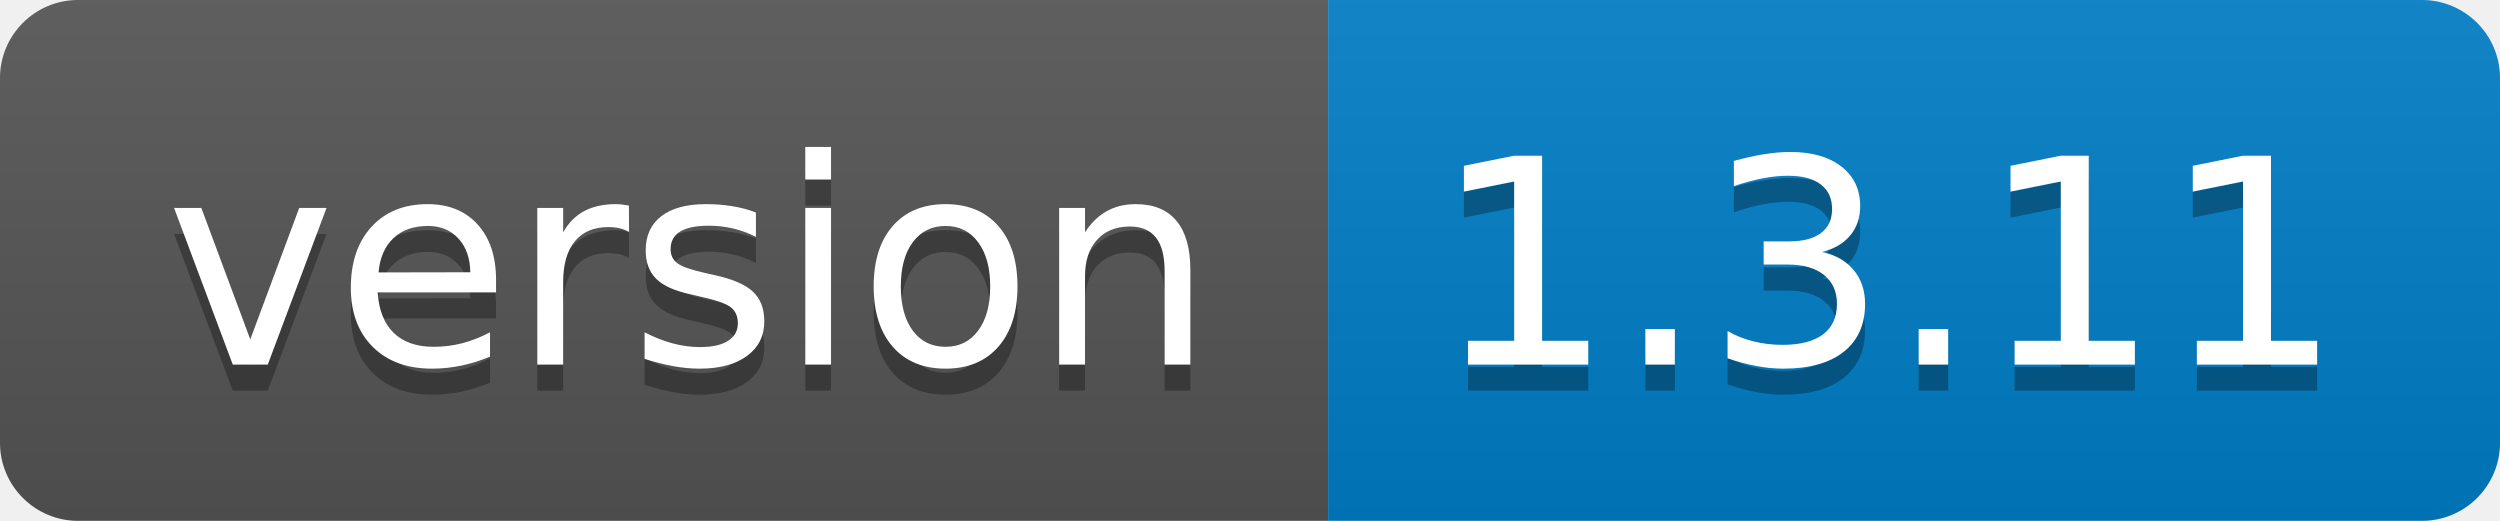
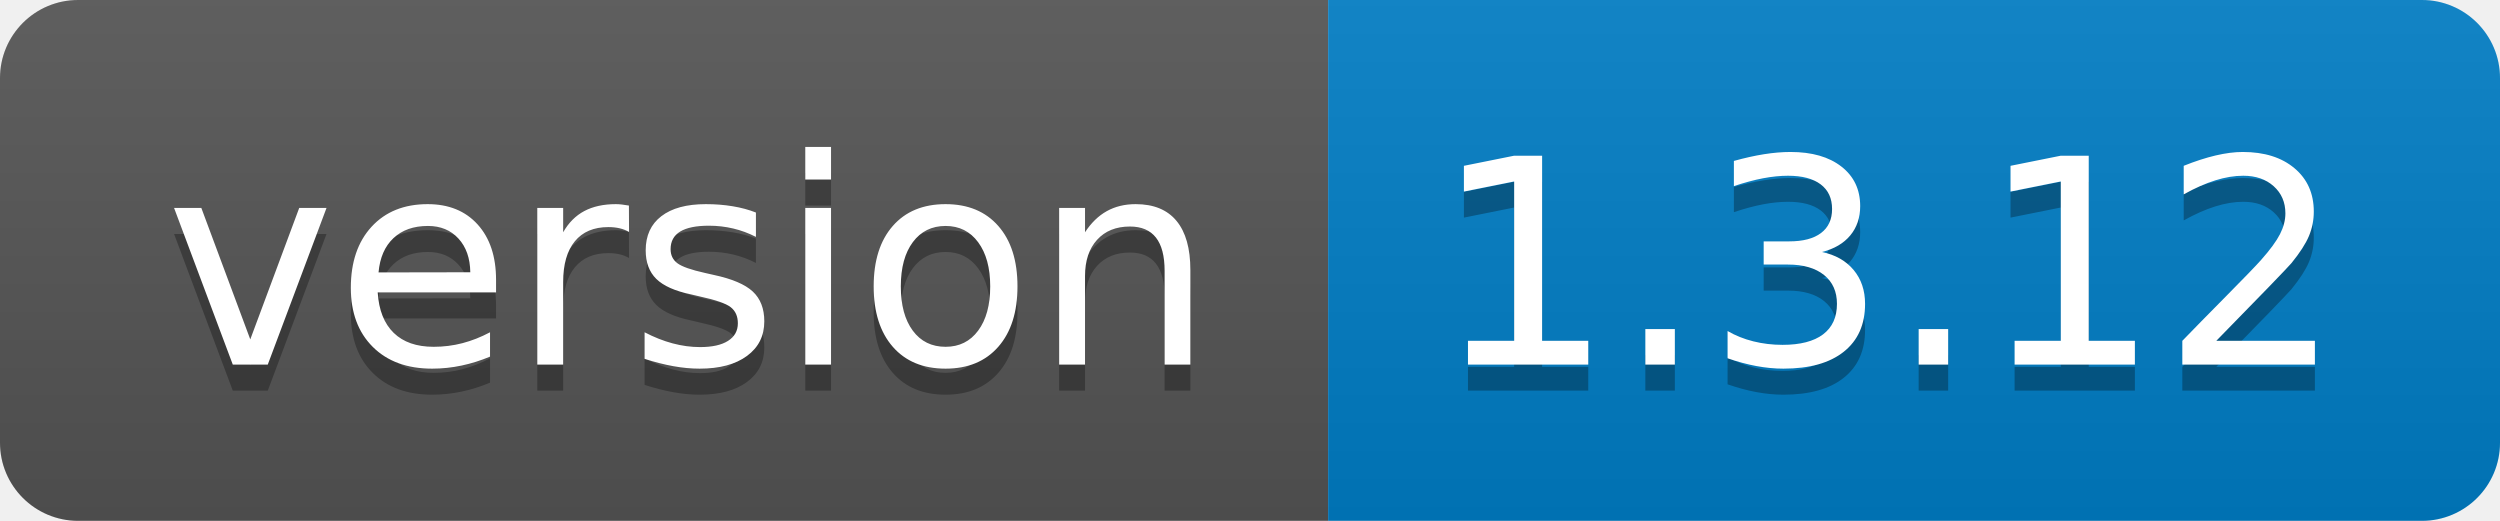
- <svg xmlns="http://www.w3.org/2000/svg" width="96" height="20" role="img" aria-label="version: 1.3.11">
+ <svg xmlns="http://www.w3.org/2000/svg" width="96" height="20" role="img" aria-label="version: 1.3.12">
  <linearGradient id="s" x2="0" y2="100%">
    <stop offset="0" stop-color="#bbb" stop-opacity=".1" />
    <stop offset="1" stop-opacity=".1" />
  </linearGradient>
  <clipPath id="r">
    <rect width="96" height="20" rx="3" fill="#fff" />
  </clipPath>
  <g clip-path="url(#r)">
    <rect width="51" height="20" fill="#555" />
    <rect x="51" width="45" height="20" fill="#007ec6" />
    <rect width="96" height="20" fill="url(#s)" />
  </g>
  <g fill="#fff" text-anchor="middle" font-family="Verdana,Geneva,DejaVu Sans,sans-serif" text-rendering="geometricPrecision" font-size="110">
    <text aria-hidden="true" x="265" y="150" fill="#010101" fill-opacity=".3" transform="scale(.1)" textLength="410">version</text>
    <text x="265" y="140" transform="scale(.1)" fill="#fff" textLength="410">version</text>
-     <text aria-hidden="true" x="725" y="150" fill="#010101" fill-opacity=".3" transform="scale(.1)" textLength="350">1.3.11</text>
-     <text x="725" y="140" transform="scale(.1)" fill="#fff" textLength="350">1.3.11</text>
+     <text aria-hidden="true" x="725" y="150" fill="#010101" fill-opacity=".3" transform="scale(.1)" textLength="350">1.3.12</text>
+     <text x="725" y="140" transform="scale(.1)" fill="#fff" textLength="350">1.3.12</text>
  </g>
</svg>
